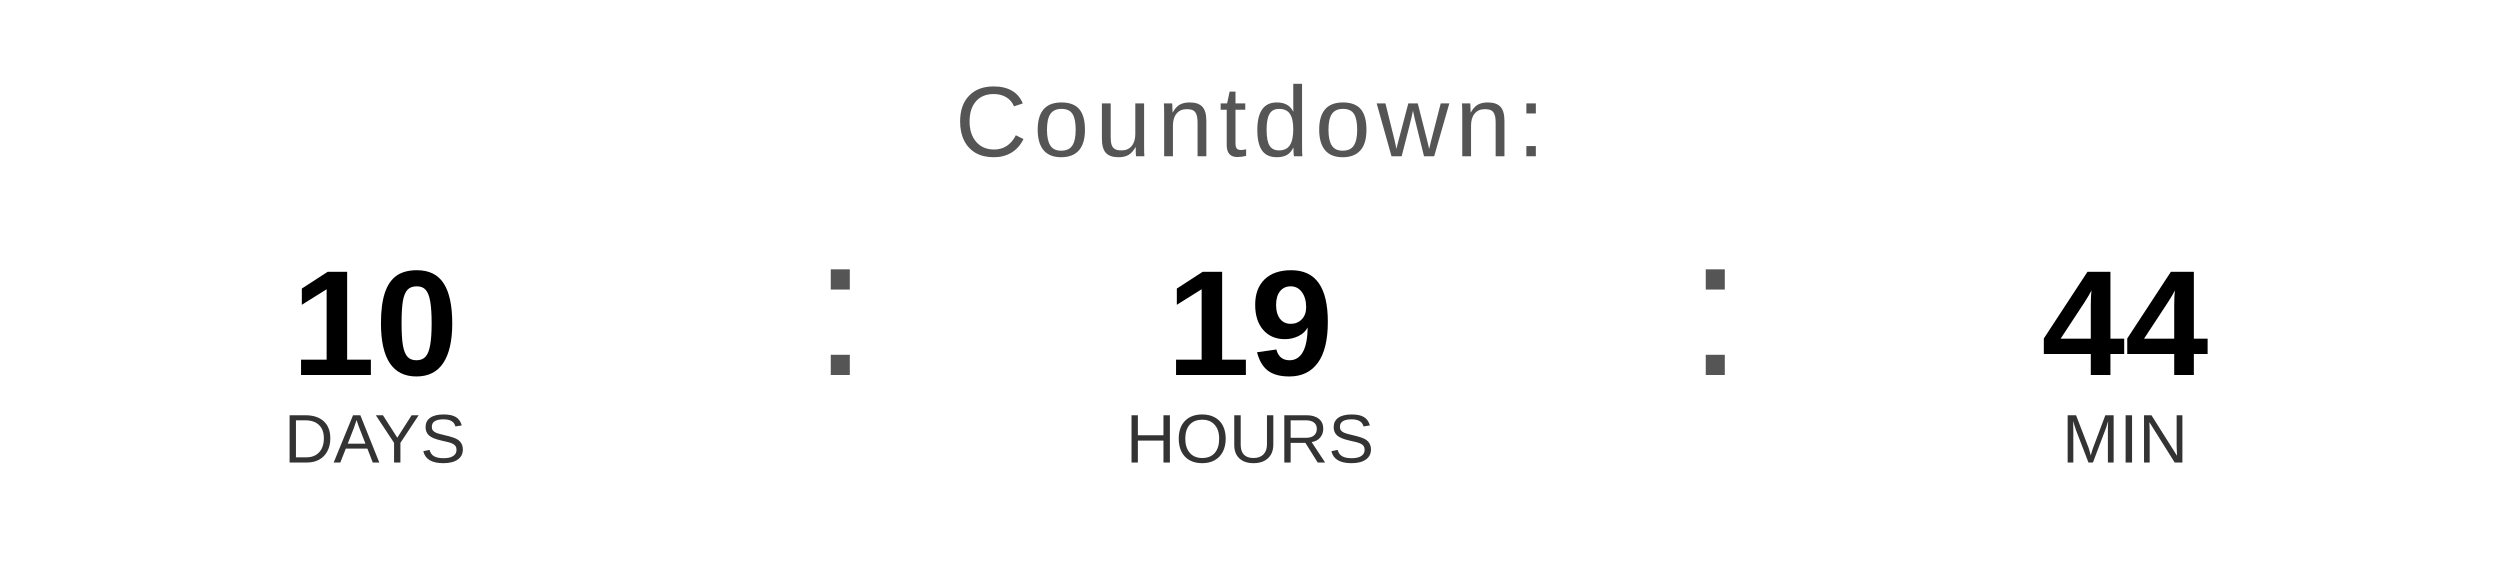
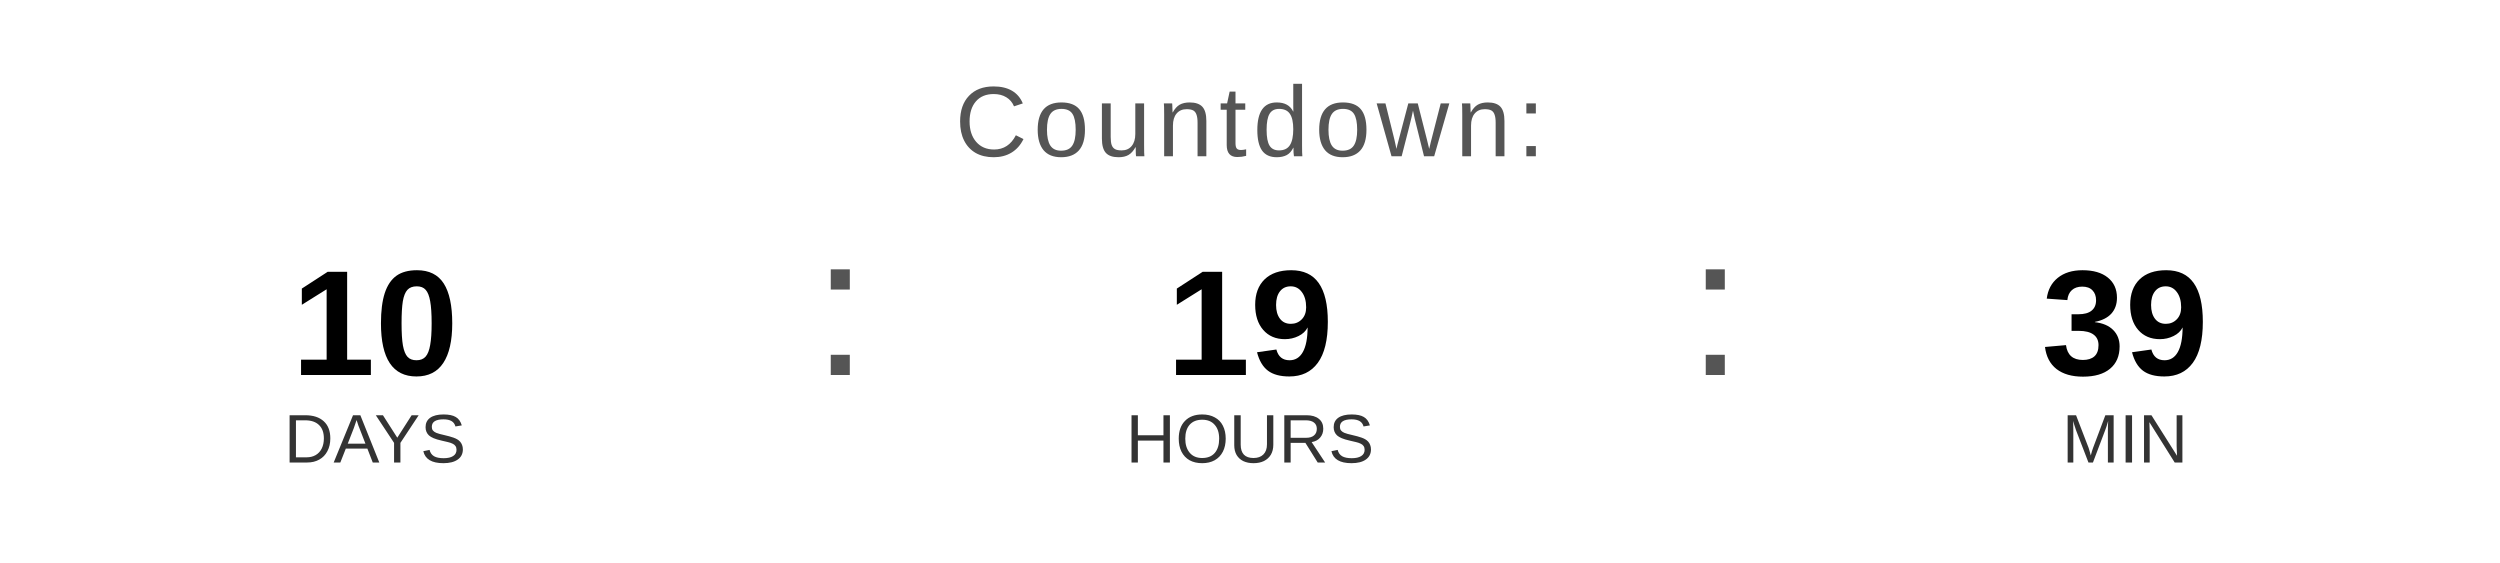
<svg xmlns="http://www.w3.org/2000/svg" width="400" height="90" viewBox="0 0 400 90">
  <text x="200" y="25" font-family="Arial, Helvetica, sans-serif" font-size="16" fill="#555555" text-anchor="middle" letter-spacing="1">
    Countdown:
  </text>
  <text x="60" y="60" font-family="Arial, Helvetica, sans-serif" font-size="24" font-weight="bold" fill="#000000" text-anchor="middle">10</text>
  <text x="60" y="74" font-family="Arial, Helvetica, sans-serif" font-size="11" fill="#333333" text-anchor="middle">DAYS</text>
  <text x="130" y="60" font-family="Arial, sans-serif" font-size="32" fill="#555555">:</text>
  <text x="200" y="60" font-family="Arial, Helvetica, sans-serif" font-size="24" font-weight="bold" fill="#000000" text-anchor="middle">19</text>
  <text x="200" y="74" font-family="Arial, Helvetica, sans-serif" font-size="11" fill="#333333" text-anchor="middle">HOURS</text>
  <text x="270" y="60" font-family="Arial, sans-serif" font-size="32" fill="#555555">:</text>
-   <text x="340" y="60" font-family="Arial, Helvetica, sans-serif" font-size="24" font-weight="bold" fill="#000000" text-anchor="middle">44</text>
+   <text x="340" y="60" font-family="Arial, Helvetica, sans-serif" font-size="24" font-weight="bold" fill="#000000" text-anchor="middle">39</text>
  <text x="340" y="74" font-family="Arial, Helvetica, sans-serif" font-size="11" fill="#333333" text-anchor="middle">MIN</text>
</svg>
